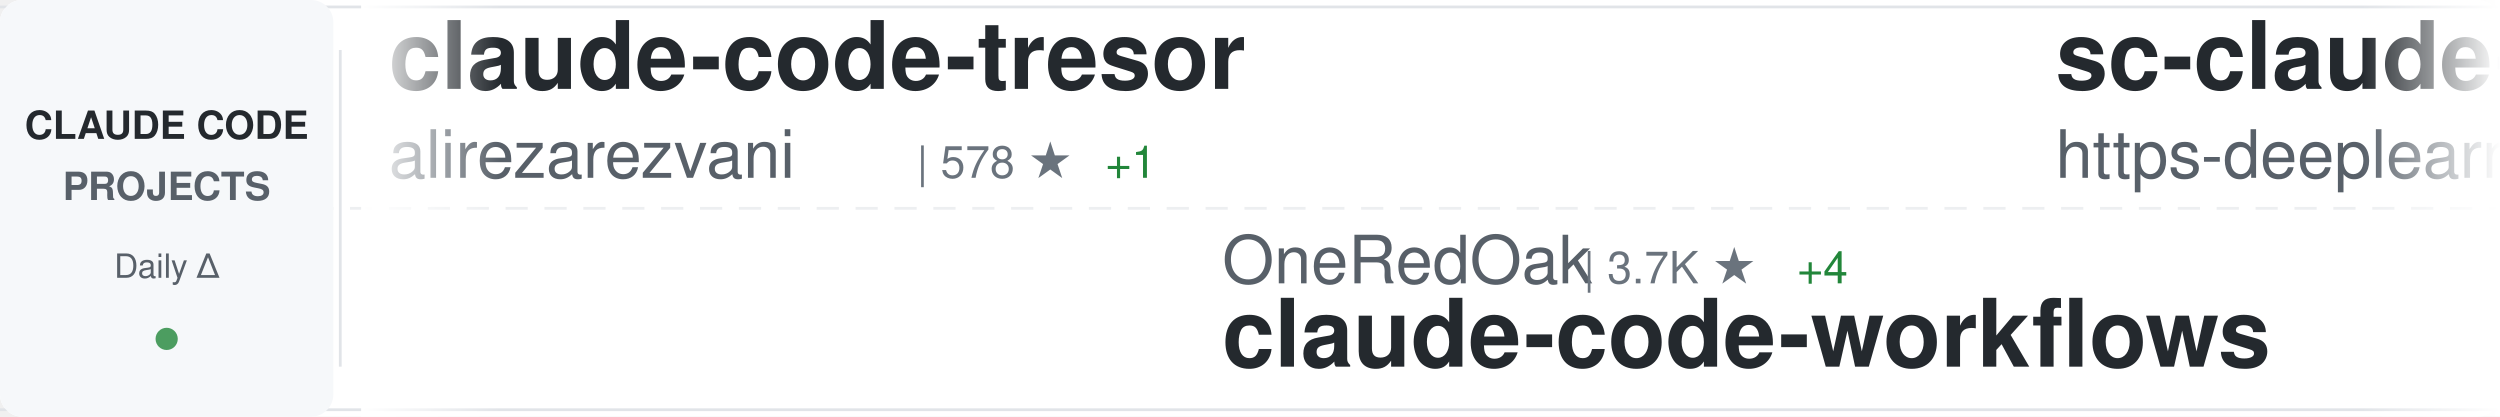
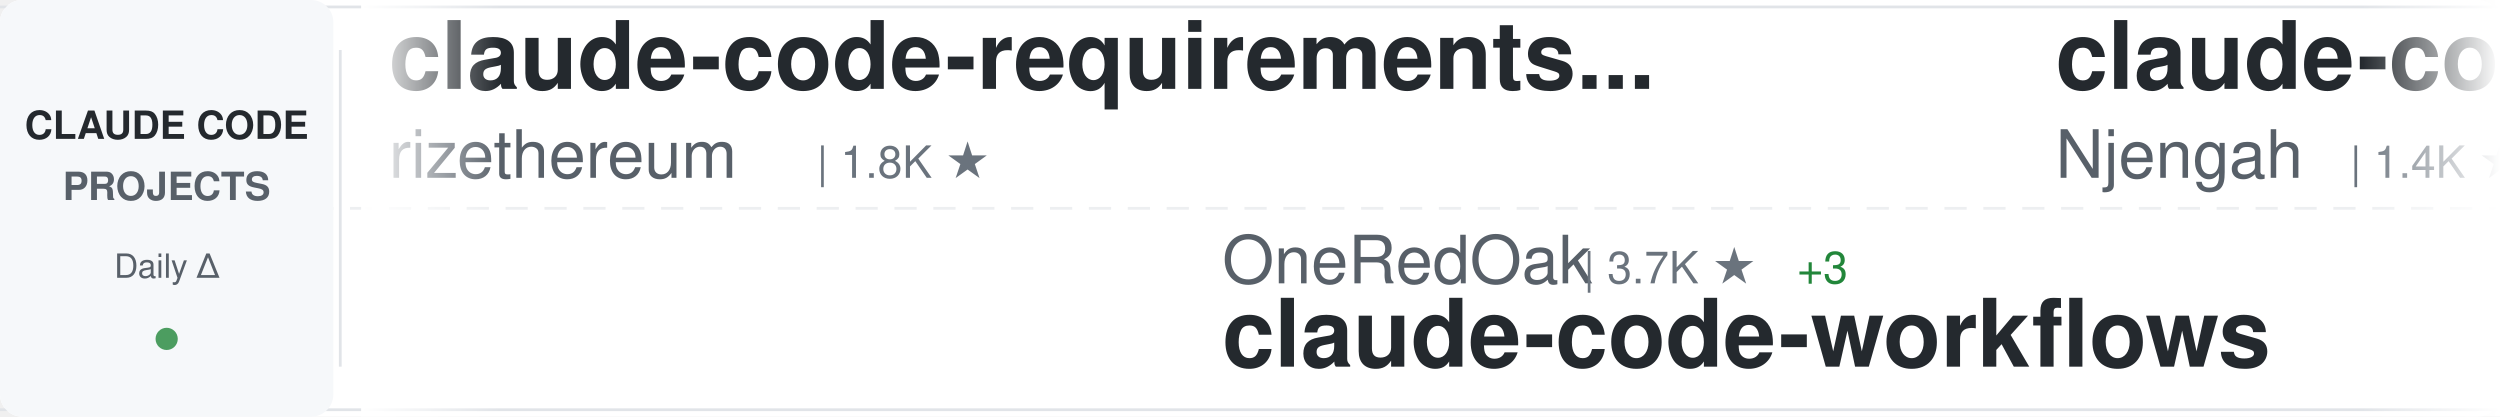
<svg xmlns="http://www.w3.org/2000/svg" width="900" height="150">
  <defs>
    <linearGradient id="awesomeLeftFade" x1="0%" y1="0%" x2="100%" y2="0%">
      <stop offset="0%" style="stop-color:#ffffff;stop-opacity:1" />
      <stop offset="100%" style="stop-color:#ffffff;stop-opacity:0" />
    </linearGradient>
    <linearGradient id="awesomeRightFade" x1="0%" y1="0%" x2="100%" y2="0%">
      <stop offset="0%" style="stop-color:#ffffff;stop-opacity:0" />
      <stop offset="100%" style="stop-color:#ffffff;stop-opacity:1" />
    </linearGradient>
  </defs>
  <rect width="900" height="150" fill="#ffffff" rx="8" />
  <rect x="0" y="2" width="900" height="1" fill="#e1e4e8" />
  <rect x="0" y="147" width="900" height="1" fill="#e1e4e8" />
  <line x1="0" y1="75" x2="900" y2="75" stroke="#e1e4e8" stroke-width="1" stroke-dasharray="8 6" opacity="0.6" />
  <rect x="0" y="0" width="120" height="150" fill="#f6f8fa" rx="8" />
  <text x="60" y="50" font-family="-apple-system, BlinkMacSystemFont, 'Segoe UI', Helvetica, Arial, sans-serif" font-size="14" font-weight="600" fill="#24292e" text-anchor="middle">CLAUDE CODE</text>
  <text x="60" y="72" font-family="-apple-system, BlinkMacSystemFont, 'Segoe UI', Helvetica, Arial, sans-serif" font-size="14" font-weight="600" fill="#586069" text-anchor="middle">PROJECTS</text>
  <text x="60" y="100" font-family="-apple-system, BlinkMacSystemFont, 'Segoe UI', Helvetica, Arial, sans-serif" font-size="12" font-weight="500" fill="#586069" text-anchor="middle">Daily Δ</text>
  <circle cx="60" cy="122" r="4" fill="#22863a" opacity="0.8" />
  <rect x="122" y="18" width="1" height="114" fill="#e1e4e8" />
  <clipPath id="awesomeTickerClip">
    <rect x="130" y="0" width="770" height="150" />
  </clipPath>
  <g clip-path="url(#awesomeTickerClip)">
    <g id="awesomeTickerItems">
      <animateTransform attributeName="transform" attributeType="XML" type="translate" from="0 0" to="-3000 0" dur="54s" repeatCount="indefinite" />
      <g transform="translate(0, 0)">
-         <text x="140" y="32" font-family="-apple-system, BlinkMacSystemFont, 'Segoe UI', Helvetica, Arial, sans-serif" font-size="34" font-weight="600" fill="#24292e">claude-code-tresor</text>
-         <text x="140" y="64" font-family="-apple-system, BlinkMacSystemFont, 'Segoe UI', Helvetica, Arial, sans-serif" font-size="24" font-weight="400" fill="#586069">alirezarezvani</text>
-         <text x="330" y="64" font-family="-apple-system, BlinkMacSystemFont, 'Segoe UI', Helvetica, Arial, sans-serif" font-size="16" font-weight="500" fill="#6a737d">| 578 ★</text>
-         <text x="398" y="64" font-family="-apple-system, BlinkMacSystemFont, 'Segoe UI', Helvetica, Arial, sans-serif" font-size="16" font-weight="500" fill="#22863a"> +1</text>
+         <text x="140" y="32" font-family="-apple-system, BlinkMacSystemFont, 'Segoe UI', Helvetica, Arial, sans-serif" font-size="34" font-weight="600" fill="#24292e">claude-code-requirements...</text>
+         <text x="140" y="64" font-family="-apple-system, BlinkMacSystemFont, 'Segoe UI', Helvetica, Arial, sans-serif" font-size="24" font-weight="400" fill="#586069">rizethereum</text>
+         <text x="294" y="64" font-family="-apple-system, BlinkMacSystemFont, 'Segoe UI', Helvetica, Arial, sans-serif" font-size="16" font-weight="500" fill="#6a737d">| 1.8K ★</text>
      </g>
      <g transform="translate(300, 0)">
        <text x="140" y="102" font-family="-apple-system, BlinkMacSystemFont, 'Segoe UI', Helvetica, Arial, sans-serif" font-size="24" font-weight="400" fill="#586069">OneRedOak</text>
        <text x="270" y="102" font-family="-apple-system, BlinkMacSystemFont, 'Segoe UI', Helvetica, Arial, sans-serif" font-size="16" font-weight="500" fill="#6a737d">| 3.7K ★</text>
-         <text x="347" y="102" font-family="-apple-system, BlinkMacSystemFont, 'Segoe UI', Helvetica, Arial, sans-serif" font-size="16" font-weight="500" fill="#22863a"> +4</text>
+         <text x="347" y="102" font-family="-apple-system, BlinkMacSystemFont, 'Segoe UI', Helvetica, Arial, sans-serif" font-size="16" font-weight="500" fill="#22863a"> +3</text>
        <text x="140" y="132" font-family="-apple-system, BlinkMacSystemFont, 'Segoe UI', Helvetica, Arial, sans-serif" font-size="34" font-weight="600" fill="#24292e">claude-code-workflows</text>
      </g>
      <g transform="translate(600, 0)">
-         <text x="140" y="32" font-family="-apple-system, BlinkMacSystemFont, 'Segoe UI', Helvetica, Arial, sans-serif" font-size="34" font-weight="600" fill="#24292e">sc-claude-code-files</text>
-         <text x="140" y="64" font-family="-apple-system, BlinkMacSystemFont, 'Segoe UI', Helvetica, Arial, sans-serif" font-size="24" font-weight="400" fill="#586069">https-deeplearning-ai</text>
-         <text x="414" y="64" font-family="-apple-system, BlinkMacSystemFont, 'Segoe UI', Helvetica, Arial, sans-serif" font-size="16" font-weight="500" fill="#6a737d">| 445 ★</text>
-         <text x="482" y="64" font-family="-apple-system, BlinkMacSystemFont, 'Segoe UI', Helvetica, Arial, sans-serif" font-size="16" font-weight="500" fill="#22863a"> +4</text>
+         <text x="140" y="32" font-family="-apple-system, BlinkMacSystemFont, 'Segoe UI', Helvetica, Arial, sans-serif" font-size="34" font-weight="600" fill="#24292e">claude-code-cheat-sheet</text>
+         <text x="140" y="64" font-family="-apple-system, BlinkMacSystemFont, 'Segoe UI', Helvetica, Arial, sans-serif" font-size="24" font-weight="400" fill="#586069">Njengah</text>
+         <text x="246" y="64" font-family="-apple-system, BlinkMacSystemFont, 'Segoe UI', Helvetica, Arial, sans-serif" font-size="16" font-weight="500" fill="#6a737d">| 1.4K ★</text>
+         <text x="323" y="64" font-family="-apple-system, BlinkMacSystemFont, 'Segoe UI', Helvetica, Arial, sans-serif" font-size="16" font-weight="500" fill="#22863a"> +2</text>
      </g>
      <g transform="translate(900, 0)">
-         <text x="140" y="102" font-family="-apple-system, BlinkMacSystemFont, 'Segoe UI', Helvetica, Arial, sans-serif" font-size="24" font-weight="400" fill="#586069">anthropics</text>
-         <text x="282" y="102" font-family="-apple-system, BlinkMacSystemFont, 'Segoe UI', Helvetica, Arial, sans-serif" font-size="16" font-weight="500" fill="#6a737d">| 6.1K ★</text>
-         <text x="359" y="102" font-family="-apple-system, BlinkMacSystemFont, 'Segoe UI', Helvetica, Arial, sans-serif" font-size="16" font-weight="500" fill="#22863a"> +24</text>
-         <text x="140" y="132" font-family="-apple-system, BlinkMacSystemFont, 'Segoe UI', Helvetica, Arial, sans-serif" font-size="34" font-weight="600" fill="#24292e">claude-code-action</text>
+         <text x="140" y="102" font-family="-apple-system, BlinkMacSystemFont, 'Segoe UI', Helvetica, Arial, sans-serif" font-size="24" font-weight="400" fill="#586069">shanraisshan</text>
+         <text x="306" y="102" font-family="-apple-system, BlinkMacSystemFont, 'Segoe UI', Helvetica, Arial, sans-serif" font-size="16" font-weight="500" fill="#6a737d">| 12.7K ★</text>
+         <text x="392" y="102" font-family="-apple-system, BlinkMacSystemFont, 'Segoe UI', Helvetica, Arial, sans-serif" font-size="16" font-weight="500" fill="#22863a"> +344</text>
+         <text x="140" y="132" font-family="-apple-system, BlinkMacSystemFont, 'Segoe UI', Helvetica, Arial, sans-serif" font-size="34" font-weight="600" fill="#24292e">claude-code-best-practic...</text>
      </g>
      <g transform="translate(1200, 0)">
-         <text x="140" y="32" font-family="-apple-system, BlinkMacSystemFont, 'Segoe UI', Helvetica, Arial, sans-serif" font-size="34" font-weight="600" fill="#24292e">claude-code-prompt-impro...</text>
-         <text x="140" y="64" font-family="-apple-system, BlinkMacSystemFont, 'Segoe UI', Helvetica, Arial, sans-serif" font-size="24" font-weight="400" fill="#586069">severity1</text>
-         <text x="270" y="64" font-family="-apple-system, BlinkMacSystemFont, 'Segoe UI', Helvetica, Arial, sans-serif" font-size="16" font-weight="500" fill="#6a737d">| 1.2K ★</text>
-         <text x="347" y="64" font-family="-apple-system, BlinkMacSystemFont, 'Segoe UI', Helvetica, Arial, sans-serif" font-size="16" font-weight="500" fill="#22863a"> +13</text>
+         <text x="140" y="32" font-family="-apple-system, BlinkMacSystemFont, 'Segoe UI', Helvetica, Arial, sans-serif" font-size="34" font-weight="600" fill="#24292e">happy</text>
+         <text x="140" y="64" font-family="-apple-system, BlinkMacSystemFont, 'Segoe UI', Helvetica, Arial, sans-serif" font-size="24" font-weight="400" fill="#586069">slopus</text>
+         <text x="234" y="64" font-family="-apple-system, BlinkMacSystemFont, 'Segoe UI', Helvetica, Arial, sans-serif" font-size="16" font-weight="500" fill="#6a737d">| 14.6K ★</text>
+         <text x="320" y="64" font-family="-apple-system, BlinkMacSystemFont, 'Segoe UI', Helvetica, Arial, sans-serif" font-size="16" font-weight="500" fill="#22863a"> +86</text>
      </g>
      <g transform="translate(1500, 0)">
-         <text x="140" y="102" font-family="-apple-system, BlinkMacSystemFont, 'Segoe UI', Helvetica, Arial, sans-serif" font-size="24" font-weight="400" fill="#586069">musistudio</text>
-         <text x="282" y="102" font-family="-apple-system, BlinkMacSystemFont, 'Segoe UI', Helvetica, Arial, sans-serif" font-size="16" font-weight="500" fill="#6a737d">| 29.2K ★</text>
-         <text x="368" y="102" font-family="-apple-system, BlinkMacSystemFont, 'Segoe UI', Helvetica, Arial, sans-serif" font-size="16" font-weight="500" fill="#22863a"> +68</text>
-         <text x="140" y="132" font-family="-apple-system, BlinkMacSystemFont, 'Segoe UI', Helvetica, Arial, sans-serif" font-size="34" font-weight="600" fill="#24292e">claude-code-router</text>
+         <text x="140" y="102" font-family="-apple-system, BlinkMacSystemFont, 'Segoe UI', Helvetica, Arial, sans-serif" font-size="24" font-weight="400" fill="#586069">snarktank</text>
+         <text x="270" y="102" font-family="-apple-system, BlinkMacSystemFont, 'Segoe UI', Helvetica, Arial, sans-serif" font-size="16" font-weight="500" fill="#6a737d">| 12.4K ★</text>
+         <text x="356" y="102" font-family="-apple-system, BlinkMacSystemFont, 'Segoe UI', Helvetica, Arial, sans-serif" font-size="16" font-weight="500" fill="#22863a"> +78</text>
+         <text x="140" y="132" font-family="-apple-system, BlinkMacSystemFont, 'Segoe UI', Helvetica, Arial, sans-serif" font-size="34" font-weight="600" fill="#24292e">ralph</text>
      </g>
      <g transform="translate(1800, 0)">
-         <text x="140" y="32" font-family="-apple-system, BlinkMacSystemFont, 'Segoe UI', Helvetica, Arial, sans-serif" font-size="34" font-weight="600" fill="#24292e">Claude-Code</text>
-         <text x="140" y="64" font-family="-apple-system, BlinkMacSystemFont, 'Segoe UI', Helvetica, Arial, sans-serif" font-size="24" font-weight="400" fill="#586069">lyconear</text>
-         <text x="258" y="64" font-family="-apple-system, BlinkMacSystemFont, 'Segoe UI', Helvetica, Arial, sans-serif" font-size="16" font-weight="500" fill="#6a737d">| 4 ★</text>
+         <text x="140" y="32" font-family="-apple-system, BlinkMacSystemFont, 'Segoe UI', Helvetica, Arial, sans-serif" font-size="34" font-weight="600" fill="#24292e">vibe-kanban</text>
+         <text x="140" y="64" font-family="-apple-system, BlinkMacSystemFont, 'Segoe UI', Helvetica, Arial, sans-serif" font-size="24" font-weight="400" fill="#586069">BloopAI</text>
+         <text x="246" y="64" font-family="-apple-system, BlinkMacSystemFont, 'Segoe UI', Helvetica, Arial, sans-serif" font-size="16" font-weight="500" fill="#6a737d">| 22.7K ★</text>
+         <text x="332" y="64" font-family="-apple-system, BlinkMacSystemFont, 'Segoe UI', Helvetica, Arial, sans-serif" font-size="16" font-weight="500" fill="#22863a"> +109</text>
      </g>
      <g transform="translate(2100, 0)">
-         <text x="140" y="102" font-family="-apple-system, BlinkMacSystemFont, 'Segoe UI', Helvetica, Arial, sans-serif" font-size="24" font-weight="400" fill="#586069">edmund-io</text>
-         <text x="270" y="102" font-family="-apple-system, BlinkMacSystemFont, 'Segoe UI', Helvetica, Arial, sans-serif" font-size="16" font-weight="500" fill="#6a737d">| 1.3K ★</text>
-         <text x="347" y="102" font-family="-apple-system, BlinkMacSystemFont, 'Segoe UI', Helvetica, Arial, sans-serif" font-size="16" font-weight="500" fill="#22863a"> +7</text>
-         <text x="140" y="132" font-family="-apple-system, BlinkMacSystemFont, 'Segoe UI', Helvetica, Arial, sans-serif" font-size="34" font-weight="600" fill="#24292e">edmunds-claude-code</text>
+         <text x="140" y="102" font-family="-apple-system, BlinkMacSystemFont, 'Segoe UI', Helvetica, Arial, sans-serif" font-size="24" font-weight="400" fill="#586069">Cranot</text>
+         <text x="234" y="102" font-family="-apple-system, BlinkMacSystemFont, 'Segoe UI', Helvetica, Arial, sans-serif" font-size="16" font-weight="500" fill="#6a737d">| 2.5K ★</text>
+         <text x="311" y="102" font-family="-apple-system, BlinkMacSystemFont, 'Segoe UI', Helvetica, Arial, sans-serif" font-size="16" font-weight="500" fill="#22863a"> +3</text>
+         <text x="140" y="132" font-family="-apple-system, BlinkMacSystemFont, 'Segoe UI', Helvetica, Arial, sans-serif" font-size="34" font-weight="600" fill="#24292e">claude-code-guide</text>
      </g>
      <g transform="translate(2400, 0)">
+         <text x="140" y="32" font-family="-apple-system, BlinkMacSystemFont, 'Segoe UI', Helvetica, Arial, sans-serif" font-size="34" font-weight="600" fill="#24292e">claude-code-templates</text>
+         <text x="140" y="64" font-family="-apple-system, BlinkMacSystemFont, 'Segoe UI', Helvetica, Arial, sans-serif" font-size="24" font-weight="400" fill="#586069">davila7</text>
+         <text x="246" y="64" font-family="-apple-system, BlinkMacSystemFont, 'Segoe UI', Helvetica, Arial, sans-serif" font-size="16" font-weight="500" fill="#6a737d">| 22.4K ★</text>
+         <text x="332" y="64" font-family="-apple-system, BlinkMacSystemFont, 'Segoe UI', Helvetica, Arial, sans-serif" font-size="16" font-weight="500" fill="#22863a"> +113</text>
+       </g>
+       <g transform="translate(2700, 0)">
+         <text x="140" y="102" font-family="-apple-system, BlinkMacSystemFont, 'Segoe UI', Helvetica, Arial, sans-serif" font-size="24" font-weight="400" fill="#586069">ericbuess</text>
+         <text x="270" y="102" font-family="-apple-system, BlinkMacSystemFont, 'Segoe UI', Helvetica, Arial, sans-serif" font-size="16" font-weight="500" fill="#6a737d">| 721 ★</text>
+         <text x="338" y="102" font-family="-apple-system, BlinkMacSystemFont, 'Segoe UI', Helvetica, Arial, sans-serif" font-size="16" font-weight="500" fill="#22863a"> +1</text>
+         <text x="140" y="132" font-family="-apple-system, BlinkMacSystemFont, 'Segoe UI', Helvetica, Arial, sans-serif" font-size="34" font-weight="600" fill="#24292e">claude-code-docs</text>
+       </g>
+       <g transform="translate(3000, 0)">
        <text x="140" y="32" font-family="-apple-system, BlinkMacSystemFont, 'Segoe UI', Helvetica, Arial, sans-serif" font-size="34" font-weight="600" fill="#24292e">claude-code-requirements...</text>
        <text x="140" y="64" font-family="-apple-system, BlinkMacSystemFont, 'Segoe UI', Helvetica, Arial, sans-serif" font-size="24" font-weight="400" fill="#586069">rizethereum</text>
        <text x="294" y="64" font-family="-apple-system, BlinkMacSystemFont, 'Segoe UI', Helvetica, Arial, sans-serif" font-size="16" font-weight="500" fill="#6a737d">| 1.8K ★</text>
-         <text x="371" y="64" font-family="-apple-system, BlinkMacSystemFont, 'Segoe UI', Helvetica, Arial, sans-serif" font-size="16" font-weight="500" fill="#22863a"> +1</text>
-       </g>
-       <g transform="translate(2700, 0)">
-         <text x="140" y="102" font-family="-apple-system, BlinkMacSystemFont, 'Segoe UI', Helvetica, Arial, sans-serif" font-size="24" font-weight="400" fill="#586069">kn1026</text>
-         <text x="234" y="102" font-family="-apple-system, BlinkMacSystemFont, 'Segoe UI', Helvetica, Arial, sans-serif" font-size="16" font-weight="500" fill="#6a737d">| 704 ★</text>
-         <text x="140" y="132" font-family="-apple-system, BlinkMacSystemFont, 'Segoe UI', Helvetica, Arial, sans-serif" font-size="34" font-weight="600" fill="#24292e">cc</text>
-       </g>
-       <g transform="translate(3000, 0)">
-         <text x="140" y="32" font-family="-apple-system, BlinkMacSystemFont, 'Segoe UI', Helvetica, Arial, sans-serif" font-size="34" font-weight="600" fill="#24292e">claude-code-tresor</text>
-         <text x="140" y="64" font-family="-apple-system, BlinkMacSystemFont, 'Segoe UI', Helvetica, Arial, sans-serif" font-size="24" font-weight="400" fill="#586069">alirezarezvani</text>
-         <text x="330" y="64" font-family="-apple-system, BlinkMacSystemFont, 'Segoe UI', Helvetica, Arial, sans-serif" font-size="16" font-weight="500" fill="#6a737d">| 578 ★</text>
-         <text x="398" y="64" font-family="-apple-system, BlinkMacSystemFont, 'Segoe UI', Helvetica, Arial, sans-serif" font-size="16" font-weight="500" fill="#22863a"> +1</text>
      </g>
      <g transform="translate(3300, 0)">
        <text x="140" y="102" font-family="-apple-system, BlinkMacSystemFont, 'Segoe UI', Helvetica, Arial, sans-serif" font-size="24" font-weight="400" fill="#586069">OneRedOak</text>
        <text x="270" y="102" font-family="-apple-system, BlinkMacSystemFont, 'Segoe UI', Helvetica, Arial, sans-serif" font-size="16" font-weight="500" fill="#6a737d">| 3.7K ★</text>
-         <text x="347" y="102" font-family="-apple-system, BlinkMacSystemFont, 'Segoe UI', Helvetica, Arial, sans-serif" font-size="16" font-weight="500" fill="#22863a"> +4</text>
+         <text x="347" y="102" font-family="-apple-system, BlinkMacSystemFont, 'Segoe UI', Helvetica, Arial, sans-serif" font-size="16" font-weight="500" fill="#22863a"> +3</text>
        <text x="140" y="132" font-family="-apple-system, BlinkMacSystemFont, 'Segoe UI', Helvetica, Arial, sans-serif" font-size="34" font-weight="600" fill="#24292e">claude-code-workflows</text>
      </g>
      <g transform="translate(3600, 0)">
-         <text x="140" y="32" font-family="-apple-system, BlinkMacSystemFont, 'Segoe UI', Helvetica, Arial, sans-serif" font-size="34" font-weight="600" fill="#24292e">sc-claude-code-files</text>
-         <text x="140" y="64" font-family="-apple-system, BlinkMacSystemFont, 'Segoe UI', Helvetica, Arial, sans-serif" font-size="24" font-weight="400" fill="#586069">https-deeplearning-ai</text>
-         <text x="414" y="64" font-family="-apple-system, BlinkMacSystemFont, 'Segoe UI', Helvetica, Arial, sans-serif" font-size="16" font-weight="500" fill="#6a737d">| 445 ★</text>
-         <text x="482" y="64" font-family="-apple-system, BlinkMacSystemFont, 'Segoe UI', Helvetica, Arial, sans-serif" font-size="16" font-weight="500" fill="#22863a"> +4</text>
+         <text x="140" y="32" font-family="-apple-system, BlinkMacSystemFont, 'Segoe UI', Helvetica, Arial, sans-serif" font-size="34" font-weight="600" fill="#24292e">claude-code-cheat-sheet</text>
+         <text x="140" y="64" font-family="-apple-system, BlinkMacSystemFont, 'Segoe UI', Helvetica, Arial, sans-serif" font-size="24" font-weight="400" fill="#586069">Njengah</text>
+         <text x="246" y="64" font-family="-apple-system, BlinkMacSystemFont, 'Segoe UI', Helvetica, Arial, sans-serif" font-size="16" font-weight="500" fill="#6a737d">| 1.4K ★</text>
+         <text x="323" y="64" font-family="-apple-system, BlinkMacSystemFont, 'Segoe UI', Helvetica, Arial, sans-serif" font-size="16" font-weight="500" fill="#22863a"> +2</text>
      </g>
      <g transform="translate(3900, 0)">
-         <text x="140" y="102" font-family="-apple-system, BlinkMacSystemFont, 'Segoe UI', Helvetica, Arial, sans-serif" font-size="24" font-weight="400" fill="#586069">anthropics</text>
-         <text x="282" y="102" font-family="-apple-system, BlinkMacSystemFont, 'Segoe UI', Helvetica, Arial, sans-serif" font-size="16" font-weight="500" fill="#6a737d">| 6.1K ★</text>
-         <text x="359" y="102" font-family="-apple-system, BlinkMacSystemFont, 'Segoe UI', Helvetica, Arial, sans-serif" font-size="16" font-weight="500" fill="#22863a"> +24</text>
-         <text x="140" y="132" font-family="-apple-system, BlinkMacSystemFont, 'Segoe UI', Helvetica, Arial, sans-serif" font-size="34" font-weight="600" fill="#24292e">claude-code-action</text>
+         <text x="140" y="102" font-family="-apple-system, BlinkMacSystemFont, 'Segoe UI', Helvetica, Arial, sans-serif" font-size="24" font-weight="400" fill="#586069">shanraisshan</text>
+         <text x="306" y="102" font-family="-apple-system, BlinkMacSystemFont, 'Segoe UI', Helvetica, Arial, sans-serif" font-size="16" font-weight="500" fill="#6a737d">| 12.7K ★</text>
+         <text x="392" y="102" font-family="-apple-system, BlinkMacSystemFont, 'Segoe UI', Helvetica, Arial, sans-serif" font-size="16" font-weight="500" fill="#22863a"> +344</text>
+         <text x="140" y="132" font-family="-apple-system, BlinkMacSystemFont, 'Segoe UI', Helvetica, Arial, sans-serif" font-size="34" font-weight="600" fill="#24292e">claude-code-best-practic...</text>
      </g>
    </g>
  </g>
  <rect x="130" y="0" width="50" height="150" fill="url(#awesomeLeftFade)" />
  <rect x="850" y="0" width="50" height="150" fill="url(#awesomeRightFade)" />
</svg>
